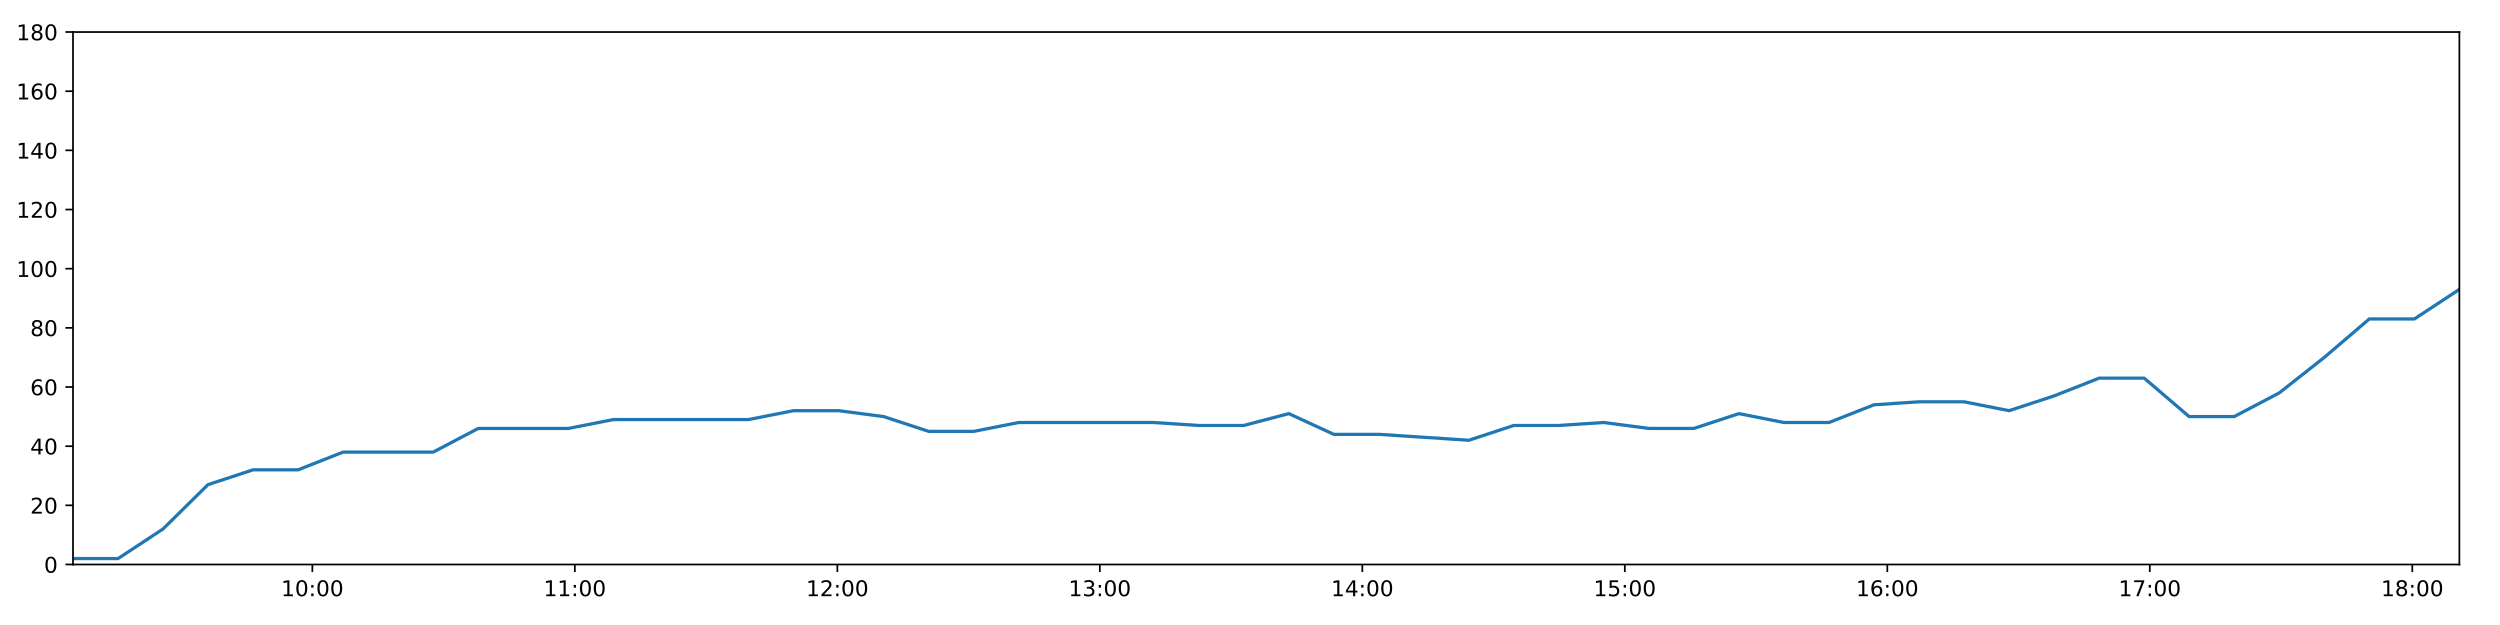
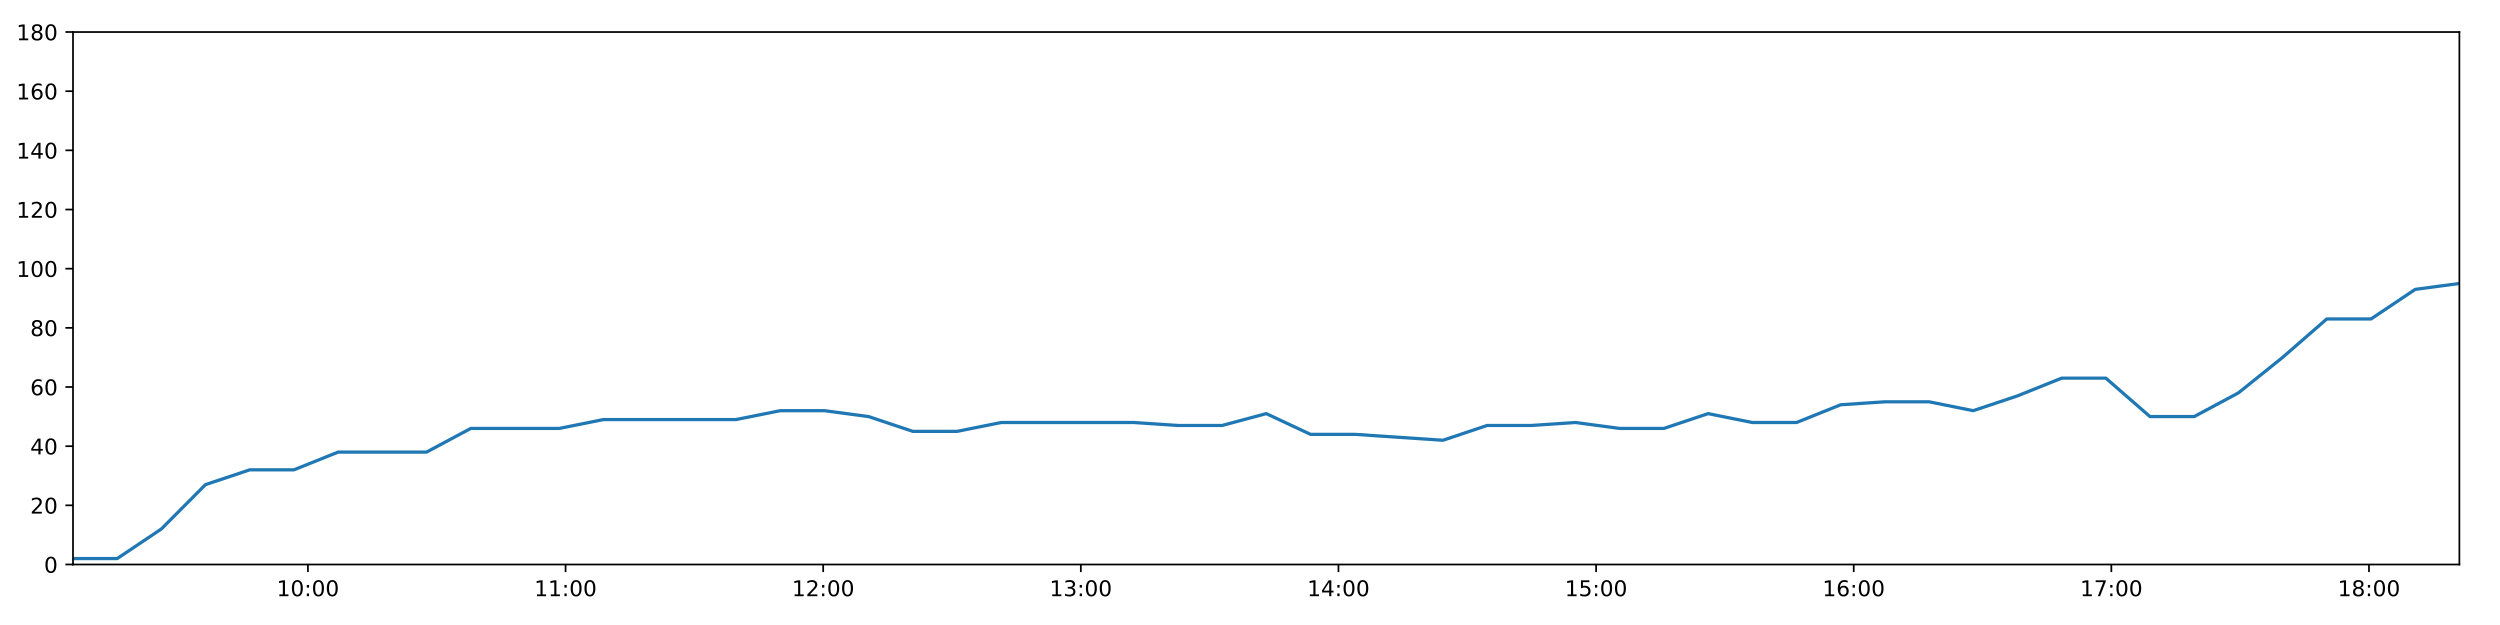
<svg xmlns="http://www.w3.org/2000/svg" xmlns:xlink="http://www.w3.org/1999/xlink" height="288pt" version="1.1" viewBox="0 0 1152 288" width="1152pt">
  <defs>
    <style type="text/css">
*{stroke-linecap:butt;stroke-linejoin:round;}
  </style>
  </defs>
  <g id="figure_1">
    <g id="patch_1">
      <path d="M 0 288  L 1152 288  L 1152 0  L 0 0  z " style="fill:#ffffff;" />
    </g>
    <g id="axes_1">
      <g id="patch_2">
        <path d="M 33.64 260.12  L 1133.28 260.12  L 1133.28 14.76  L 33.64 14.76  z " style="fill:#ffffff;" />
      </g>
      <g id="matplotlib.axis_1">
        <g id="xtick_1">
          <g id="line2d_1">
            <defs>
-               <path d="M 0 0  L 0 3.5  " id="mb04c39c939" style="stroke:#000000;stroke-width:0.8;" />
-             </defs>
-             <g>
-               <use style="stroke:#000000;stroke-width:0.8;" x="143.935" xlink:href="#mb04c39c939" y="260.12" />
+               <path d="M 0 0  L 0 3.5  " id="maf147bb795" style="stroke:#000000;stroke-width:0.8;" />
+             </defs>
+             <g>
+               <use style="stroke:#000000;stroke-width:0.8;" x="141.892" xlink:href="#maf147bb795" y="260.12" />
            </g>
          </g>
          <g id="text_1">
            <defs>
              <path d="M 12.406 8.297  L 28.516 8.297  L 28.516 63.922  L 10.984 60.406  L 10.984 69.391  L 28.422 72.906  L 38.281 72.906  L 38.281 8.297  L 54.391 8.297  L 54.391 0  L 12.406 0  z " id="DejaVuSans-49" />
              <path d="M 31.781 66.406  Q 24.172 66.406 20.328 58.906  Q 16.5 51.422 16.5 36.375  Q 16.5 21.391 20.328 13.891  Q 24.172 6.391 31.781 6.391  Q 39.453 6.391 43.281 13.891  Q 47.125 21.391 47.125 36.375  Q 47.125 51.422 43.281 58.906  Q 39.453 66.406 31.781 66.406  z M 31.781 74.219  Q 44.047 74.219 50.516 64.516  Q 56.984 54.828 56.984 36.375  Q 56.984 17.969 50.516 8.266  Q 44.047 -1.422 31.781 -1.422  Q 19.531 -1.422 13.062 8.266  Q 6.594 17.969 6.594 36.375  Q 6.594 54.828 13.062 64.516  Q 19.531 74.219 31.781 74.219  z " id="DejaVuSans-48" />
              <path d="M 11.719 12.406  L 22.016 12.406  L 22.016 0  L 11.719 0  z M 11.719 51.703  L 22.016 51.703  L 22.016 39.312  L 11.719 39.312  z " id="DejaVuSans-58" />
            </defs>
-             <g transform="translate(129.5252 274.7184)scale(0.1 -0.1)">
+             <g transform="translate(127.4829 274.7184)scale(0.1 -0.1)">
              <use xlink:href="#DejaVuSans-49" />
              <use x="63.623" xlink:href="#DejaVuSans-48" />
              <use x="127.246" xlink:href="#DejaVuSans-58" />
              <use x="160.938" xlink:href="#DejaVuSans-48" />
              <use x="224.561" xlink:href="#DejaVuSans-48" />
            </g>
          </g>
        </g>
        <g id="xtick_2">
          <g id="line2d_2">
            <g>
-               <use style="stroke:#000000;stroke-width:0.8;" x="264.891" xlink:href="#mb04c39c939" y="260.12" />
+               <use style="stroke:#000000;stroke-width:0.8;" x="260.609" xlink:href="#maf147bb795" y="260.12" />
            </g>
          </g>
          <g id="text_2">
-             <g transform="translate(250.4819 274.7184)scale(0.1 -0.1)">
+             <g transform="translate(246.1997 274.7184)scale(0.1 -0.1)">
              <use xlink:href="#DejaVuSans-49" />
              <use x="63.623" xlink:href="#DejaVuSans-49" />
              <use x="127.246" xlink:href="#DejaVuSans-58" />
              <use x="160.938" xlink:href="#DejaVuSans-48" />
              <use x="224.561" xlink:href="#DejaVuSans-48" />
            </g>
          </g>
        </g>
        <g id="xtick_3">
          <g id="line2d_3">
            <g>
-               <use style="stroke:#000000;stroke-width:0.8;" x="385.848" xlink:href="#mb04c39c939" y="260.12" />
+               <use style="stroke:#000000;stroke-width:0.8;" x="379.326" xlink:href="#maf147bb795" y="260.12" />
            </g>
          </g>
          <g id="text_3">
            <defs>
              <path d="M 19.188 8.297  L 53.609 8.297  L 53.609 0  L 7.328 0  L 7.328 8.297  Q 12.938 14.109 22.625 23.891  Q 32.328 33.688 34.812 36.531  Q 39.547 41.844 41.422 45.531  Q 43.312 49.219 43.312 52.781  Q 43.312 58.594 39.234 62.25  Q 35.156 65.922 28.609 65.922  Q 23.969 65.922 18.812 64.312  Q 13.672 62.703 7.812 59.422  L 7.812 69.391  Q 13.766 71.781 18.938 73  Q 24.125 74.219 28.422 74.219  Q 39.75 74.219 46.484 68.547  Q 53.219 62.891 53.219 53.422  Q 53.219 48.922 51.531 44.891  Q 49.859 40.875 45.406 35.406  Q 44.188 33.984 37.641 27.219  Q 31.109 20.453 19.188 8.297  z " id="DejaVuSans-50" />
            </defs>
-             <g transform="translate(371.4385 274.7184)scale(0.1 -0.1)">
+             <g transform="translate(364.9165 274.7184)scale(0.1 -0.1)">
              <use xlink:href="#DejaVuSans-49" />
              <use x="63.623" xlink:href="#DejaVuSans-50" />
              <use x="127.246" xlink:href="#DejaVuSans-58" />
              <use x="160.938" xlink:href="#DejaVuSans-48" />
              <use x="224.561" xlink:href="#DejaVuSans-48" />
            </g>
          </g>
        </g>
        <g id="xtick_4">
          <g id="line2d_4">
            <g>
-               <use style="stroke:#000000;stroke-width:0.8;" x="506.805" xlink:href="#mb04c39c939" y="260.12" />
+               <use style="stroke:#000000;stroke-width:0.8;" x="498.043" xlink:href="#maf147bb795" y="260.12" />
            </g>
          </g>
          <g id="text_4">
            <defs>
              <path d="M 40.578 39.312  Q 47.656 37.797 51.625 33  Q 55.609 28.219 55.609 21.188  Q 55.609 10.406 48.188 4.484  Q 40.766 -1.422 27.094 -1.422  Q 22.516 -1.422 17.656 -0.516  Q 12.797 0.391 7.625 2.203  L 7.625 11.719  Q 11.719 9.328 16.594 8.109  Q 21.484 6.891 26.812 6.891  Q 36.078 6.891 40.938 10.547  Q 45.797 14.203 45.797 21.188  Q 45.797 27.641 41.281 31.266  Q 36.766 34.906 28.719 34.906  L 20.219 34.906  L 20.219 43.016  L 29.109 43.016  Q 36.375 43.016 40.234 45.922  Q 44.094 48.828 44.094 54.297  Q 44.094 59.906 40.109 62.906  Q 36.141 65.922 28.719 65.922  Q 24.656 65.922 20.016 65.031  Q 15.375 64.156 9.812 62.312  L 9.812 71.094  Q 15.438 72.656 20.344 73.438  Q 25.25 74.219 29.594 74.219  Q 40.828 74.219 47.359 69.109  Q 53.906 64.016 53.906 55.328  Q 53.906 49.266 50.438 45.094  Q 46.969 40.922 40.578 39.312  z " id="DejaVuSans-51" />
            </defs>
-             <g transform="translate(492.3952 274.7184)scale(0.1 -0.1)">
+             <g transform="translate(483.6334 274.7184)scale(0.1 -0.1)">
              <use xlink:href="#DejaVuSans-49" />
              <use x="63.623" xlink:href="#DejaVuSans-51" />
              <use x="127.246" xlink:href="#DejaVuSans-58" />
              <use x="160.938" xlink:href="#DejaVuSans-48" />
              <use x="224.561" xlink:href="#DejaVuSans-48" />
            </g>
          </g>
        </g>
        <g id="xtick_5">
          <g id="line2d_5">
            <g>
-               <use style="stroke:#000000;stroke-width:0.8;" x="627.761" xlink:href="#mb04c39c939" y="260.12" />
+               <use style="stroke:#000000;stroke-width:0.8;" x="616.76" xlink:href="#maf147bb795" y="260.12" />
            </g>
          </g>
          <g id="text_5">
            <defs>
              <path d="M 37.797 64.312  L 12.891 25.391  L 37.797 25.391  z M 35.203 72.906  L 47.609 72.906  L 47.609 25.391  L 58.016 25.391  L 58.016 17.188  L 47.609 17.188  L 47.609 0  L 37.797 0  L 37.797 17.188  L 4.891 17.188  L 4.891 26.703  z " id="DejaVuSans-52" />
            </defs>
-             <g transform="translate(613.3518 274.7184)scale(0.1 -0.1)">
+             <g transform="translate(602.3502 274.7184)scale(0.1 -0.1)">
              <use xlink:href="#DejaVuSans-49" />
              <use x="63.623" xlink:href="#DejaVuSans-52" />
              <use x="127.246" xlink:href="#DejaVuSans-58" />
              <use x="160.938" xlink:href="#DejaVuSans-48" />
              <use x="224.561" xlink:href="#DejaVuSans-48" />
            </g>
          </g>
        </g>
        <g id="xtick_6">
          <g id="line2d_6">
            <g>
-               <use style="stroke:#000000;stroke-width:0.8;" x="748.718" xlink:href="#mb04c39c939" y="260.12" />
+               <use style="stroke:#000000;stroke-width:0.8;" x="735.476" xlink:href="#maf147bb795" y="260.12" />
            </g>
          </g>
          <g id="text_6">
            <defs>
              <path d="M 10.797 72.906  L 49.516 72.906  L 49.516 64.594  L 19.828 64.594  L 19.828 46.734  Q 21.969 47.469 24.109 47.828  Q 26.266 48.188 28.422 48.188  Q 40.625 48.188 47.75 41.5  Q 54.891 34.812 54.891 23.391  Q 54.891 11.625 47.562 5.094  Q 40.234 -1.422 26.906 -1.422  Q 22.312 -1.422 17.547 -0.641  Q 12.797 0.141 7.719 1.703  L 7.719 11.625  Q 12.109 9.234 16.797 8.062  Q 21.484 6.891 26.703 6.891  Q 35.156 6.891 40.078 11.328  Q 45.016 15.766 45.016 23.391  Q 45.016 31 40.078 35.438  Q 35.156 39.891 26.703 39.891  Q 22.75 39.891 18.812 39.016  Q 14.891 38.141 10.797 36.281  z " id="DejaVuSans-53" />
            </defs>
-             <g transform="translate(734.3085 274.7184)scale(0.1 -0.1)">
+             <g transform="translate(721.067 274.7184)scale(0.1 -0.1)">
              <use xlink:href="#DejaVuSans-49" />
              <use x="63.623" xlink:href="#DejaVuSans-53" />
              <use x="127.246" xlink:href="#DejaVuSans-58" />
              <use x="160.938" xlink:href="#DejaVuSans-48" />
              <use x="224.561" xlink:href="#DejaVuSans-48" />
            </g>
          </g>
        </g>
        <g id="xtick_7">
          <g id="line2d_7">
            <g>
-               <use style="stroke:#000000;stroke-width:0.8;" x="869.675" xlink:href="#mb04c39c939" y="260.12" />
+               <use style="stroke:#000000;stroke-width:0.8;" x="854.193" xlink:href="#maf147bb795" y="260.12" />
            </g>
          </g>
          <g id="text_7">
            <defs>
              <path d="M 33.016 40.375  Q 26.375 40.375 22.484 35.828  Q 18.609 31.297 18.609 23.391  Q 18.609 15.531 22.484 10.953  Q 26.375 6.391 33.016 6.391  Q 39.656 6.391 43.531 10.953  Q 47.406 15.531 47.406 23.391  Q 47.406 31.297 43.531 35.828  Q 39.656 40.375 33.016 40.375  z M 52.594 71.297  L 52.594 62.312  Q 48.875 64.062 45.094 64.984  Q 41.312 65.922 37.594 65.922  Q 27.828 65.922 22.672 59.328  Q 17.531 52.734 16.797 39.406  Q 19.672 43.656 24.016 45.922  Q 28.375 48.188 33.594 48.188  Q 44.578 48.188 50.953 41.516  Q 57.328 34.859 57.328 23.391  Q 57.328 12.156 50.688 5.359  Q 44.047 -1.422 33.016 -1.422  Q 20.359 -1.422 13.672 8.266  Q 6.984 17.969 6.984 36.375  Q 6.984 53.656 15.188 63.938  Q 23.391 74.219 37.203 74.219  Q 40.922 74.219 44.703 73.484  Q 48.484 72.75 52.594 71.297  z " id="DejaVuSans-54" />
            </defs>
-             <g transform="translate(855.2651 274.7184)scale(0.1 -0.1)">
+             <g transform="translate(839.7838 274.7184)scale(0.1 -0.1)">
              <use xlink:href="#DejaVuSans-49" />
              <use x="63.623" xlink:href="#DejaVuSans-54" />
              <use x="127.246" xlink:href="#DejaVuSans-58" />
              <use x="160.938" xlink:href="#DejaVuSans-48" />
              <use x="224.561" xlink:href="#DejaVuSans-48" />
            </g>
          </g>
        </g>
        <g id="xtick_8">
          <g id="line2d_8">
            <g>
-               <use style="stroke:#000000;stroke-width:0.8;" x="990.631" xlink:href="#mb04c39c939" y="260.12" />
+               <use style="stroke:#000000;stroke-width:0.8;" x="972.91" xlink:href="#maf147bb795" y="260.12" />
            </g>
          </g>
          <g id="text_8">
            <defs>
              <path d="M 8.203 72.906  L 55.078 72.906  L 55.078 68.703  L 28.609 0  L 18.312 0  L 43.219 64.594  L 8.203 64.594  z " id="DejaVuSans-55" />
            </defs>
-             <g transform="translate(976.2218 274.7184)scale(0.1 -0.1)">
+             <g transform="translate(958.5007 274.7184)scale(0.1 -0.1)">
              <use xlink:href="#DejaVuSans-49" />
              <use x="63.623" xlink:href="#DejaVuSans-55" />
              <use x="127.246" xlink:href="#DejaVuSans-58" />
              <use x="160.938" xlink:href="#DejaVuSans-48" />
              <use x="224.561" xlink:href="#DejaVuSans-48" />
            </g>
          </g>
        </g>
        <g id="xtick_9">
          <g id="line2d_9">
            <g>
-               <use style="stroke:#000000;stroke-width:0.8;" x="1111.588" xlink:href="#mb04c39c939" y="260.12" />
+               <use style="stroke:#000000;stroke-width:0.8;" x="1091.627" xlink:href="#maf147bb795" y="260.12" />
            </g>
          </g>
          <g id="text_9">
            <defs>
              <path d="M 31.781 34.625  Q 24.75 34.625 20.719 30.859  Q 16.703 27.094 16.703 20.516  Q 16.703 13.922 20.719 10.156  Q 24.75 6.391 31.781 6.391  Q 38.812 6.391 42.859 10.172  Q 46.922 13.969 46.922 20.516  Q 46.922 27.094 42.891 30.859  Q 38.875 34.625 31.781 34.625  z M 21.922 38.812  Q 15.578 40.375 12.031 44.719  Q 8.5 49.078 8.5 55.328  Q 8.5 64.062 14.719 69.141  Q 20.953 74.219 31.781 74.219  Q 42.672 74.219 48.875 69.141  Q 55.078 64.062 55.078 55.328  Q 55.078 49.078 51.531 44.719  Q 48 40.375 41.703 38.812  Q 48.828 37.156 52.797 32.312  Q 56.781 27.484 56.781 20.516  Q 56.781 9.906 50.312 4.234  Q 43.844 -1.422 31.781 -1.422  Q 19.734 -1.422 13.25 4.234  Q 6.781 9.906 6.781 20.516  Q 6.781 27.484 10.781 32.312  Q 14.797 37.156 21.922 38.812  z M 18.312 54.391  Q 18.312 48.734 21.844 45.562  Q 25.391 42.391 31.781 42.391  Q 38.141 42.391 41.719 45.562  Q 45.312 48.734 45.312 54.391  Q 45.312 60.062 41.719 63.234  Q 38.141 66.406 31.781 66.406  Q 25.391 66.406 21.844 63.234  Q 18.312 60.062 18.312 54.391  z " id="DejaVuSans-56" />
            </defs>
-             <g transform="translate(1097.178 274.7184)scale(0.1 -0.1)">
+             <g transform="translate(1077.218 274.7184)scale(0.1 -0.1)">
              <use xlink:href="#DejaVuSans-49" />
              <use x="63.623" xlink:href="#DejaVuSans-56" />
              <use x="127.246" xlink:href="#DejaVuSans-58" />
              <use x="160.938" xlink:href="#DejaVuSans-48" />
              <use x="224.561" xlink:href="#DejaVuSans-48" />
            </g>
          </g>
        </g>
      </g>
      <g id="matplotlib.axis_2">
        <g id="ytick_1">
          <g id="line2d_10">
            <defs>
-               <path d="M 0 0  L -3.5 0  " id="m1ad21ac9c4" style="stroke:#000000;stroke-width:0.8;" />
-             </defs>
-             <g>
-               <use style="stroke:#000000;stroke-width:0.8;" x="33.64" xlink:href="#m1ad21ac9c4" y="260.12" />
+               <path d="M 0 0  L -3.5 0  " id="m7eaab35d46" style="stroke:#000000;stroke-width:0.8;" />
+             </defs>
+             <g>
+               <use style="stroke:#000000;stroke-width:0.8;" x="33.64" xlink:href="#m7eaab35d46" y="260.12" />
            </g>
          </g>
          <g id="text_10">
            <g transform="translate(20.2775 263.9192)scale(0.1 -0.1)">
              <use xlink:href="#DejaVuSans-48" />
            </g>
          </g>
        </g>
        <g id="ytick_2">
          <g id="line2d_11">
            <g>
-               <use style="stroke:#000000;stroke-width:0.8;" x="33.64" xlink:href="#m1ad21ac9c4" y="232.858" />
+               <use style="stroke:#000000;stroke-width:0.8;" x="33.64" xlink:href="#m7eaab35d46" y="232.858" />
            </g>
          </g>
          <g id="text_11">
            <g transform="translate(13.915 236.657)scale(0.1 -0.1)">
              <use xlink:href="#DejaVuSans-50" />
              <use x="63.623" xlink:href="#DejaVuSans-48" />
            </g>
          </g>
        </g>
        <g id="ytick_3">
          <g id="line2d_12">
            <g>
-               <use style="stroke:#000000;stroke-width:0.8;" x="33.64" xlink:href="#m1ad21ac9c4" y="205.596" />
+               <use style="stroke:#000000;stroke-width:0.8;" x="33.64" xlink:href="#m7eaab35d46" y="205.596" />
            </g>
          </g>
          <g id="text_12">
            <g transform="translate(13.915 209.3948)scale(0.1 -0.1)">
              <use xlink:href="#DejaVuSans-52" />
              <use x="63.623" xlink:href="#DejaVuSans-48" />
            </g>
          </g>
        </g>
        <g id="ytick_4">
          <g id="line2d_13">
            <g>
-               <use style="stroke:#000000;stroke-width:0.8;" x="33.64" xlink:href="#m1ad21ac9c4" y="178.333" />
+               <use style="stroke:#000000;stroke-width:0.8;" x="33.64" xlink:href="#m7eaab35d46" y="178.333" />
            </g>
          </g>
          <g id="text_13">
            <g transform="translate(13.915 182.1326)scale(0.1 -0.1)">
              <use xlink:href="#DejaVuSans-54" />
              <use x="63.623" xlink:href="#DejaVuSans-48" />
            </g>
          </g>
        </g>
        <g id="ytick_5">
          <g id="line2d_14">
            <g>
-               <use style="stroke:#000000;stroke-width:0.8;" x="33.64" xlink:href="#m1ad21ac9c4" y="151.071" />
+               <use style="stroke:#000000;stroke-width:0.8;" x="33.64" xlink:href="#m7eaab35d46" y="151.071" />
            </g>
          </g>
          <g id="text_14">
            <g transform="translate(13.915 154.8703)scale(0.1 -0.1)">
              <use xlink:href="#DejaVuSans-56" />
              <use x="63.623" xlink:href="#DejaVuSans-48" />
            </g>
          </g>
        </g>
        <g id="ytick_6">
          <g id="line2d_15">
            <g>
-               <use style="stroke:#000000;stroke-width:0.8;" x="33.64" xlink:href="#m1ad21ac9c4" y="123.809" />
+               <use style="stroke:#000000;stroke-width:0.8;" x="33.64" xlink:href="#m7eaab35d46" y="123.809" />
            </g>
          </g>
          <g id="text_15">
            <g transform="translate(7.5525 127.6081)scale(0.1 -0.1)">
              <use xlink:href="#DejaVuSans-49" />
              <use x="63.623" xlink:href="#DejaVuSans-48" />
              <use x="127.246" xlink:href="#DejaVuSans-48" />
            </g>
          </g>
        </g>
        <g id="ytick_7">
          <g id="line2d_16">
            <g>
-               <use style="stroke:#000000;stroke-width:0.8;" x="33.64" xlink:href="#m1ad21ac9c4" y="96.547" />
+               <use style="stroke:#000000;stroke-width:0.8;" x="33.64" xlink:href="#m7eaab35d46" y="96.547" />
            </g>
          </g>
          <g id="text_16">
            <g transform="translate(7.5525 100.3459)scale(0.1 -0.1)">
              <use xlink:href="#DejaVuSans-49" />
              <use x="63.623" xlink:href="#DejaVuSans-50" />
              <use x="127.246" xlink:href="#DejaVuSans-48" />
            </g>
          </g>
        </g>
        <g id="ytick_8">
          <g id="line2d_17">
            <g>
-               <use style="stroke:#000000;stroke-width:0.8;" x="33.64" xlink:href="#m1ad21ac9c4" y="69.284" />
+               <use style="stroke:#000000;stroke-width:0.8;" x="33.64" xlink:href="#m7eaab35d46" y="69.284" />
            </g>
          </g>
          <g id="text_17">
            <g transform="translate(7.5525 73.08366)scale(0.1 -0.1)">
              <use xlink:href="#DejaVuSans-49" />
              <use x="63.623" xlink:href="#DejaVuSans-52" />
              <use x="127.246" xlink:href="#DejaVuSans-48" />
            </g>
          </g>
        </g>
        <g id="ytick_9">
          <g id="line2d_18">
            <g>
-               <use style="stroke:#000000;stroke-width:0.8;" x="33.64" xlink:href="#m1ad21ac9c4" y="42.022" />
+               <use style="stroke:#000000;stroke-width:0.8;" x="33.64" xlink:href="#m7eaab35d46" y="42.022" />
            </g>
          </g>
          <g id="text_18">
            <g transform="translate(7.5525 45.82144)scale(0.1 -0.1)">
              <use xlink:href="#DejaVuSans-49" />
              <use x="63.623" xlink:href="#DejaVuSans-54" />
              <use x="127.246" xlink:href="#DejaVuSans-48" />
            </g>
          </g>
        </g>
        <g id="ytick_10">
          <g id="line2d_19">
            <g>
-               <use style="stroke:#000000;stroke-width:0.8;" x="33.64" xlink:href="#m1ad21ac9c4" y="14.76" />
+               <use style="stroke:#000000;stroke-width:0.8;" x="33.64" xlink:href="#m7eaab35d46" y="14.76" />
            </g>
          </g>
          <g id="text_19">
            <g transform="translate(7.5525 18.55922)scale(0.1 -0.1)">
              <use xlink:href="#DejaVuSans-49" />
              <use x="63.623" xlink:href="#DejaVuSans-56" />
              <use x="127.246" xlink:href="#DejaVuSans-48" />
            </g>
          </g>
        </g>
      </g>
      <g id="line2d_20">
-         <path clip-path="url(#p0ef9e3964a)" d="M 33.64 257.394  L 54.377 257.394  L 75.104 243.763  L 95.838 223.316  L 116.61 216.5  L 137.339 216.5  L 158.111 208.322  L 178.861 208.322  L 199.624 208.322  L 220.394 197.417  L 241.17 197.417  L 261.94 197.417  L 282.728 193.328  L 303.459 193.328  L 324.205 193.328  L 344.958 193.328  L 365.707 189.238  L 386.463 189.238  L 407.213 191.964  L 427.957 198.78  L 448.701 198.78  L 469.448 194.691  L 490.194 194.691  L 510.941 194.691  L 531.68 194.691  L 552.402 196.054  L 573.143 196.054  L 593.896 190.601  L 614.628 200.143  L 635.375 200.143  L 656.104 201.506  L 676.838 202.869  L 697.574 196.054  L 718.317 196.054  L 739.058 194.691  L 759.802 197.417  L 780.562 197.417  L 801.33 190.601  L 822.086 194.691  L 842.832 194.691  L 863.578 186.512  L 884.333 185.149  L 905.058 185.149  L 925.786 189.238  L 946.558 182.423  L 967.289 174.244  L 988.031 174.244  L 1008.766 191.964  L 1029.511 191.964  L 1050.26 181.06  L 1071.02 164.702  L 1091.759 146.982  L 1112.539 146.982  L 1133.28 133.351  " style="fill:none;stroke:#1f77b4;stroke-linecap:square;stroke-width:1.5;" />
+         <path clip-path="url(#p3c653093ee)" d="M 33.64 257.394  L 53.993 257.394  L 74.336 243.763  L 94.687 223.316  L 115.073 216.5  L 135.419 216.5  L 155.807 208.322  L 176.172 208.322  L 196.551 208.322  L 216.936 197.417  L 237.327 197.417  L 257.713 197.417  L 278.115 193.328  L 298.463 193.328  L 318.825 193.328  L 339.194 193.328  L 359.558 189.238  L 379.929 189.238  L 400.296 191.964  L 420.655 198.78  L 441.015 198.78  L 461.378 194.691  L 481.74 194.691  L 502.103 194.691  L 522.458 194.691  L 542.796 196.054  L 563.153 196.054  L 583.521 190.601  L 603.869 200.143  L 624.232 200.143  L 644.577 201.506  L 664.927 202.869  L 685.279 196.054  L 705.639 196.054  L 725.995 194.691  L 746.355 197.417  L 766.73 197.417  L 787.115 190.601  L 807.486 194.691  L 827.848 194.691  L 848.21 186.512  L 868.58 185.149  L 888.921 185.149  L 909.265 189.238  L 929.653 182.423  L 950 174.244  L 970.358 174.244  L 990.709 191.964  L 1011.07 191.964  L 1031.434 181.06  L 1051.81 164.702  L 1072.165 146.982  L 1092.561 146.982  L 1112.917 133.351  L 1133.28 130.624  " style="fill:none;stroke:#1f77b4;stroke-linecap:square;stroke-width:1.5;" />
      </g>
      <g id="patch_3">
        <path d="M 33.64 260.12  L 33.64 14.76  " style="fill:none;stroke:#000000;stroke-linecap:square;stroke-linejoin:miter;stroke-width:0.8;" />
      </g>
      <g id="patch_4">
        <path d="M 1133.28 260.12  L 1133.28 14.76  " style="fill:none;stroke:#000000;stroke-linecap:square;stroke-linejoin:miter;stroke-width:0.8;" />
      </g>
      <g id="patch_5">
        <path d="M 33.64 260.12  L 1133.28 260.12  " style="fill:none;stroke:#000000;stroke-linecap:square;stroke-linejoin:miter;stroke-width:0.8;" />
      </g>
      <g id="patch_6">
        <path d="M 33.64 14.76  L 1133.28 14.76  " style="fill:none;stroke:#000000;stroke-linecap:square;stroke-linejoin:miter;stroke-width:0.8;" />
      </g>
    </g>
  </g>
  <defs>
-     <clipPath id="p0ef9e3964a">
+     <clipPath id="p3c653093ee">
      <rect height="245.36" width="1099.64" x="33.64" y="14.76" />
    </clipPath>
  </defs>
</svg>
